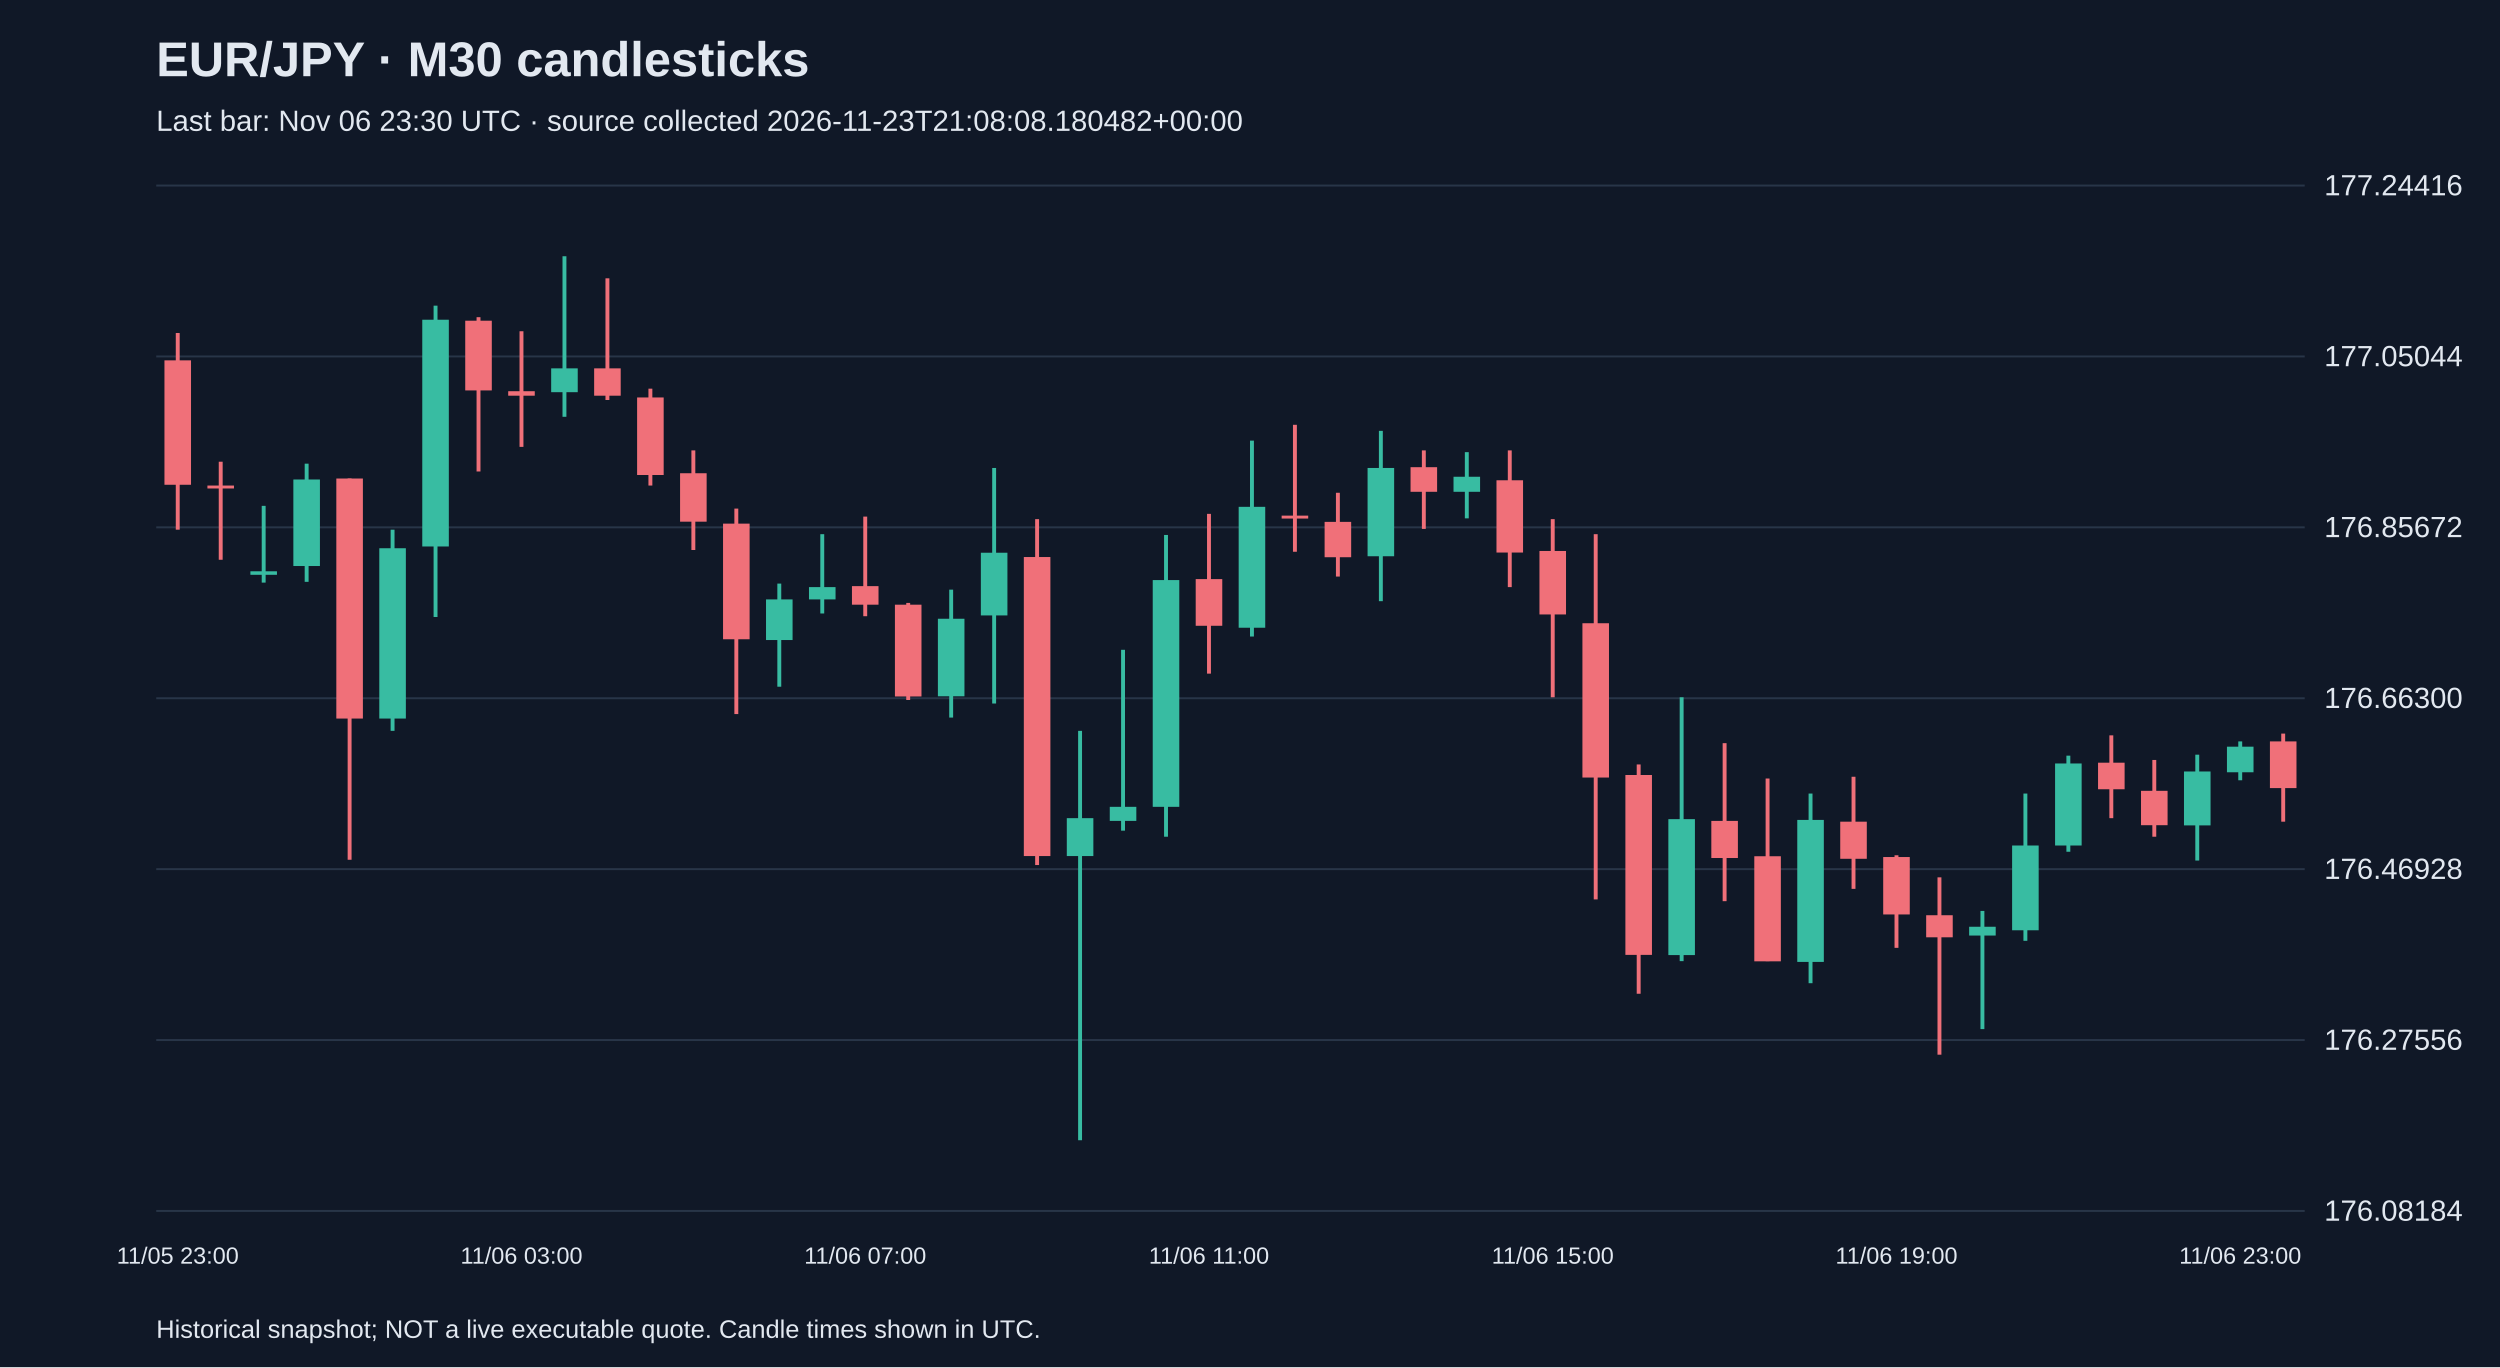
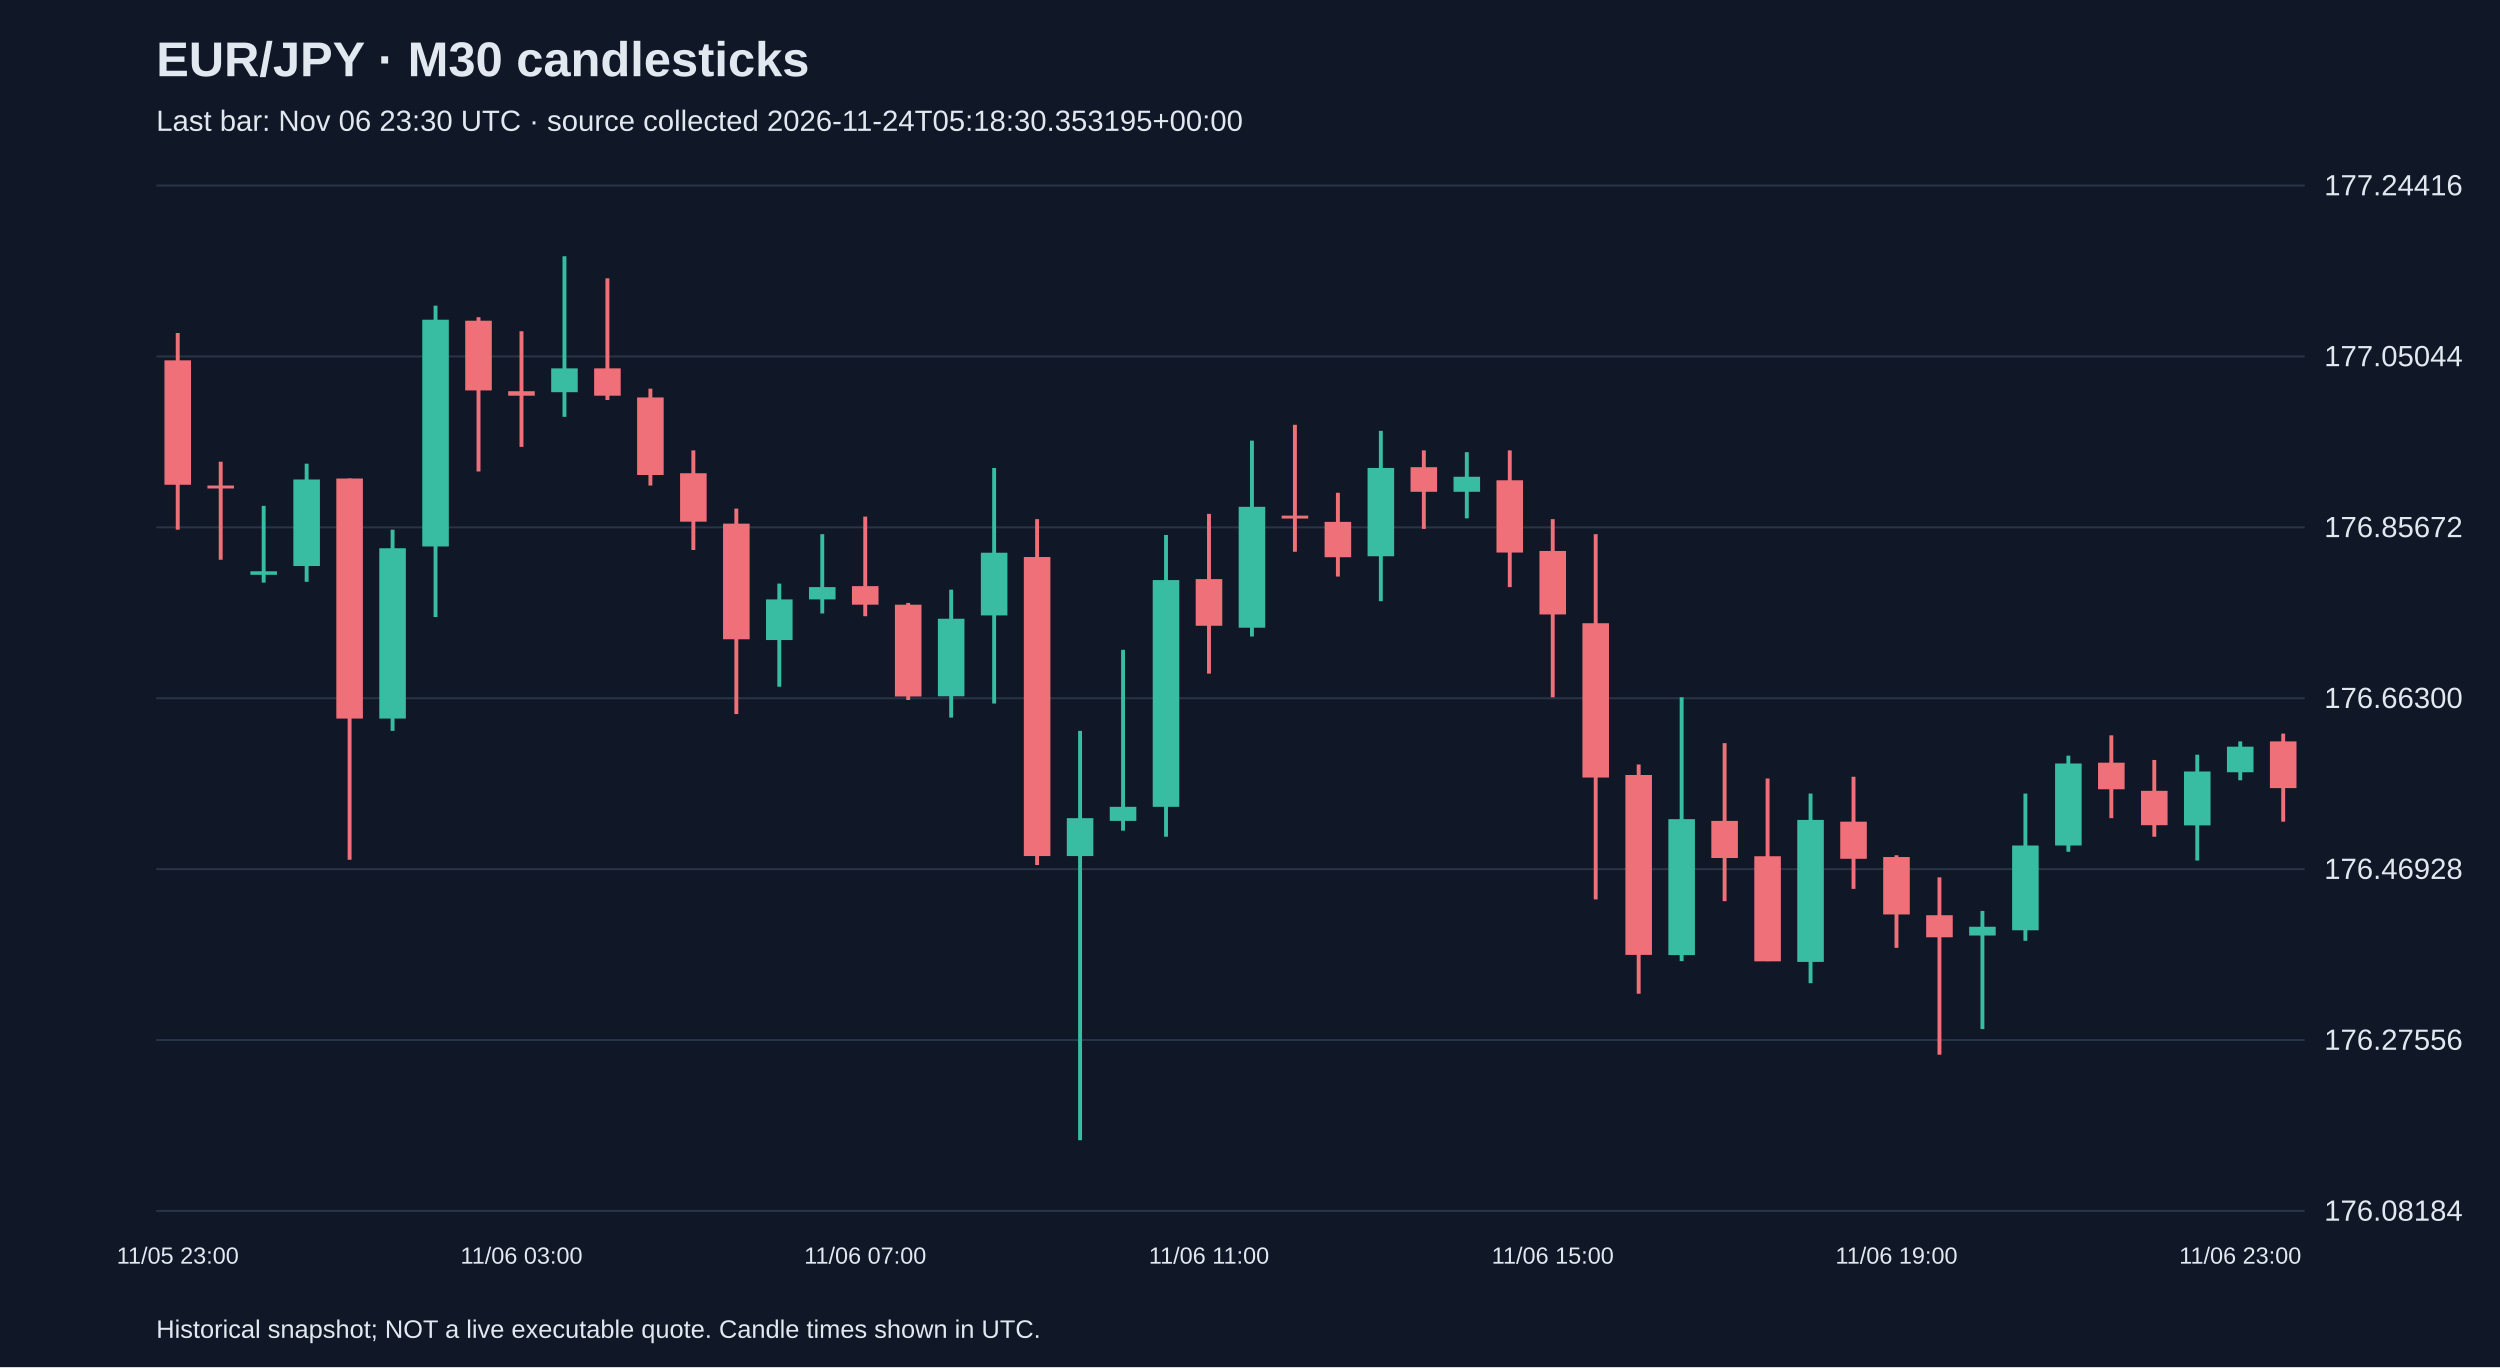
<svg xmlns="http://www.w3.org/2000/svg" viewBox="0 0 1280 700">
  <rect width="100%" height="100%" fill="#101827" />
  <style>text{font-family:Arial,sans-serif;fill:#e2e8f0}</style>
  <text x="80" y="39" font-size="25" font-weight="bold">EUR/JPY · M30 candlesticks</text>
-   <text x="80" y="67" font-size="15" fill="#a6b1c5">Last bar: Nov 06 23:30 UTC · source collected 2026-11-23T21:08:08.180482+00:00</text>
+   <text x="80" y="67" font-size="15" fill="#a6b1c5">Last bar: Nov 06 23:30 UTC · source collected 2026-11-24T05:18:30.353195+00:00</text>
  <line x1="80" y1="620.0" x2="1180" y2="620.0" stroke="#283548" />
  <text x="1190" y="625.0" font-size="15">176.08184</text>
  <line x1="80" y1="532.5" x2="1180" y2="532.5" stroke="#283548" />
  <text x="1190" y="537.5" font-size="15">176.27556</text>
  <line x1="80" y1="445.0" x2="1180" y2="445.0" stroke="#283548" />
  <text x="1190" y="450.0" font-size="15">176.46928</text>
  <line x1="80" y1="357.5" x2="1180" y2="357.5" stroke="#283548" />
  <text x="1190" y="362.5" font-size="15">176.66300</text>
  <line x1="80" y1="270.0" x2="1180" y2="270.0" stroke="#283548" />
  <text x="1190" y="275.0" font-size="15">176.85672</text>
  <line x1="80" y1="182.5" x2="1180" y2="182.5" stroke="#283548" />
  <text x="1190" y="187.5" font-size="15">177.05044</text>
  <line x1="80" y1="95.0" x2="1180" y2="95.0" stroke="#283548" />
  <text x="1190" y="100.0" font-size="15">177.24416</text>
  <line x1="91.0" y1="170.5" x2="91.0" y2="271.2" stroke="#f07079" stroke-width="2" />
  <rect x="84.2" y="184.5" width="13.6" height="63.7" fill="#f07079" />
  <text x="91.0" y="647" text-anchor="middle" font-size="12">11/05 23:00</text>
  <line x1="113.0" y1="236.4" x2="113.0" y2="286.6" stroke="#f07079" stroke-width="2" />
  <rect x="106.2" y="248.6" width="13.6" height="1.5" fill="#f07079" />
  <line x1="135.0" y1="259.0" x2="135.0" y2="298.3" stroke="#38bca2" stroke-width="2" />
  <rect x="128.2" y="292.5" width="13.6" height="1.8" fill="#38bca2" />
  <line x1="157.0" y1="237.4" x2="157.0" y2="297.9" stroke="#38bca2" stroke-width="2" />
  <rect x="150.2" y="245.5" width="13.6" height="44.3" fill="#38bca2" />
  <line x1="179.0" y1="245.0" x2="179.0" y2="440.2" stroke="#f07079" stroke-width="2" />
  <rect x="172.2" y="245.0" width="13.6" height="122.9" fill="#f07079" />
  <line x1="201.0" y1="271.2" x2="201.0" y2="374.2" stroke="#38bca2" stroke-width="2" />
  <rect x="194.2" y="280.7" width="13.6" height="87.2" fill="#38bca2" />
  <line x1="223.0" y1="156.5" x2="223.0" y2="315.9" stroke="#38bca2" stroke-width="2" />
  <rect x="216.2" y="163.7" width="13.6" height="116.1" fill="#38bca2" />
  <line x1="245.0" y1="162.4" x2="245.0" y2="241.4" stroke="#f07079" stroke-width="2" />
  <rect x="238.2" y="164.2" width="13.6" height="35.7" fill="#f07079" />
  <line x1="267.0" y1="169.6" x2="267.0" y2="228.8" stroke="#f07079" stroke-width="2" />
  <rect x="260.2" y="200.3" width="13.6" height="2.3" fill="#f07079" />
  <text x="267.0" y="647" text-anchor="middle" font-size="12">11/06 03:00</text>
  <line x1="289.0" y1="131.2" x2="289.0" y2="213.4" stroke="#38bca2" stroke-width="2" />
  <rect x="282.2" y="188.6" width="13.6" height="12.2" fill="#38bca2" />
  <line x1="311.0" y1="142.5" x2="311.0" y2="204.8" stroke="#f07079" stroke-width="2" />
  <rect x="304.2" y="188.6" width="13.6" height="14.0" fill="#f07079" />
  <line x1="333.0" y1="199.0" x2="333.0" y2="248.6" stroke="#f07079" stroke-width="2" />
  <rect x="326.2" y="203.5" width="13.6" height="39.7" fill="#f07079" />
  <line x1="355.0" y1="230.6" x2="355.0" y2="281.6" stroke="#f07079" stroke-width="2" />
  <rect x="348.2" y="242.3" width="13.6" height="24.8" fill="#f07079" />
  <line x1="377.0" y1="260.4" x2="377.0" y2="365.6" stroke="#f07079" stroke-width="2" />
  <rect x="370.2" y="268.1" width="13.6" height="59.2" fill="#f07079" />
  <line x1="399.0" y1="298.8" x2="399.0" y2="351.6" stroke="#38bca2" stroke-width="2" />
  <rect x="392.2" y="306.9" width="13.6" height="20.8" fill="#38bca2" />
  <line x1="421.0" y1="273.5" x2="421.0" y2="314.1" stroke="#38bca2" stroke-width="2" />
  <rect x="414.2" y="300.6" width="13.6" height="6.3" fill="#38bca2" />
  <line x1="443.0" y1="264.5" x2="443.0" y2="315.5" stroke="#f07079" stroke-width="2" />
  <rect x="436.2" y="300.1" width="13.6" height="9.5" fill="#f07079" />
  <text x="443.0" y="647" text-anchor="middle" font-size="12">11/06 07:00</text>
  <line x1="465.0" y1="308.7" x2="465.0" y2="358.4" stroke="#f07079" stroke-width="2" />
  <rect x="458.2" y="309.6" width="13.6" height="47.0" fill="#f07079" />
  <line x1="487.0" y1="301.9" x2="487.0" y2="367.4" stroke="#38bca2" stroke-width="2" />
  <rect x="480.2" y="316.8" width="13.6" height="39.7" fill="#38bca2" />
  <line x1="509.0" y1="239.6" x2="509.0" y2="360.2" stroke="#38bca2" stroke-width="2" />
  <rect x="502.2" y="283.0" width="13.6" height="32.1" fill="#38bca2" />
  <line x1="531.0" y1="265.8" x2="531.0" y2="442.9" stroke="#f07079" stroke-width="2" />
  <rect x="524.2" y="285.2" width="13.6" height="153.1" fill="#f07079" />
  <line x1="553.0" y1="374.2" x2="553.0" y2="583.8" stroke="#38bca2" stroke-width="2" />
  <rect x="546.2" y="418.9" width="13.6" height="19.4" fill="#38bca2" />
  <line x1="575.0" y1="332.7" x2="575.0" y2="425.3" stroke="#38bca2" stroke-width="2" />
  <rect x="568.2" y="413.1" width="13.6" height="7.2" fill="#38bca2" />
  <line x1="597.0" y1="273.9" x2="597.0" y2="428.4" stroke="#38bca2" stroke-width="2" />
  <rect x="590.2" y="297.0" width="13.6" height="116.1" fill="#38bca2" />
  <line x1="619.0" y1="263.1" x2="619.0" y2="344.9" stroke="#f07079" stroke-width="2" />
  <rect x="612.2" y="296.5" width="13.6" height="23.9" fill="#f07079" />
  <text x="619.0" y="647" text-anchor="middle" font-size="12">11/06 11:00</text>
  <line x1="641.0" y1="225.6" x2="641.0" y2="325.9" stroke="#38bca2" stroke-width="2" />
  <rect x="634.2" y="259.5" width="13.6" height="61.9" fill="#38bca2" />
  <line x1="663.0" y1="217.5" x2="663.0" y2="282.5" stroke="#f07079" stroke-width="2" />
  <rect x="656.2" y="264.0" width="13.6" height="1.5" fill="#f07079" />
  <line x1="685.0" y1="252.3" x2="685.0" y2="295.2" stroke="#f07079" stroke-width="2" />
  <rect x="678.2" y="267.2" width="13.6" height="18.1" fill="#f07079" />
  <line x1="707.0" y1="220.6" x2="707.0" y2="307.8" stroke="#38bca2" stroke-width="2" />
  <rect x="700.2" y="239.6" width="13.6" height="45.2" fill="#38bca2" />
  <line x1="729.0" y1="230.6" x2="729.0" y2="270.8" stroke="#f07079" stroke-width="2" />
  <rect x="722.2" y="239.2" width="13.6" height="12.6" fill="#f07079" />
  <line x1="751.0" y1="231.5" x2="751.0" y2="265.4" stroke="#38bca2" stroke-width="2" />
  <rect x="744.2" y="244.1" width="13.6" height="7.7" fill="#38bca2" />
  <line x1="773.0" y1="230.6" x2="773.0" y2="300.6" stroke="#f07079" stroke-width="2" />
  <rect x="766.2" y="245.9" width="13.6" height="37.0" fill="#f07079" />
  <line x1="795.0" y1="265.8" x2="795.0" y2="357.0" stroke="#f07079" stroke-width="2" />
  <rect x="788.2" y="282.1" width="13.6" height="32.5" fill="#f07079" />
  <text x="795.0" y="647" text-anchor="middle" font-size="12">11/06 15:00</text>
  <line x1="817.0" y1="273.5" x2="817.0" y2="460.5" stroke="#f07079" stroke-width="2" />
  <rect x="810.2" y="319.1" width="13.6" height="79.0" fill="#f07079" />
  <line x1="839.0" y1="391.4" x2="839.0" y2="508.8" stroke="#f07079" stroke-width="2" />
  <rect x="832.2" y="396.8" width="13.6" height="92.1" fill="#f07079" />
  <line x1="861.0" y1="357.0" x2="861.0" y2="492.1" stroke="#38bca2" stroke-width="2" />
  <rect x="854.2" y="419.4" width="13.6" height="69.6" fill="#38bca2" />
  <line x1="883.0" y1="380.5" x2="883.0" y2="461.4" stroke="#f07079" stroke-width="2" />
  <rect x="876.2" y="420.3" width="13.6" height="19.0" fill="#f07079" />
  <line x1="905.0" y1="398.6" x2="905.0" y2="492.1" stroke="#f07079" stroke-width="2" />
  <rect x="898.2" y="438.4" width="13.6" height="53.8" fill="#f07079" />
  <line x1="927.0" y1="406.3" x2="927.0" y2="503.4" stroke="#38bca2" stroke-width="2" />
  <rect x="920.2" y="419.8" width="13.6" height="72.7" fill="#38bca2" />
  <line x1="949.0" y1="397.7" x2="949.0" y2="455.1" stroke="#f07079" stroke-width="2" />
  <rect x="942.2" y="420.7" width="13.6" height="19.0" fill="#f07079" />
  <line x1="971.0" y1="437.9" x2="971.0" y2="485.3" stroke="#f07079" stroke-width="2" />
  <rect x="964.2" y="438.8" width="13.6" height="29.4" fill="#f07079" />
  <text x="971.0" y="647" text-anchor="middle" font-size="12">11/06 19:00</text>
  <line x1="993.0" y1="449.2" x2="993.0" y2="540.0" stroke="#f07079" stroke-width="2" />
  <rect x="986.2" y="468.6" width="13.6" height="11.3" fill="#f07079" />
  <line x1="1015.0" y1="466.4" x2="1015.0" y2="526.9" stroke="#38bca2" stroke-width="2" />
  <rect x="1008.2" y="474.5" width="13.6" height="4.5" fill="#38bca2" />
  <line x1="1037.0" y1="406.3" x2="1037.0" y2="481.7" stroke="#38bca2" stroke-width="2" />
  <rect x="1030.2" y="432.9" width="13.6" height="43.4" fill="#38bca2" />
  <line x1="1059.0" y1="386.9" x2="1059.0" y2="436.1" stroke="#38bca2" stroke-width="2" />
  <rect x="1052.2" y="390.9" width="13.6" height="42.0" fill="#38bca2" />
  <line x1="1081.0" y1="376.5" x2="1081.0" y2="418.9" stroke="#f07079" stroke-width="2" />
  <rect x="1074.2" y="390.5" width="13.6" height="13.6" fill="#f07079" />
  <line x1="1103.0" y1="389.1" x2="1103.0" y2="428.4" stroke="#f07079" stroke-width="2" />
  <rect x="1096.2" y="404.9" width="13.6" height="17.6" fill="#f07079" />
  <line x1="1125.0" y1="386.4" x2="1125.0" y2="440.6" stroke="#38bca2" stroke-width="2" />
  <rect x="1118.2" y="395.0" width="13.6" height="27.6" fill="#38bca2" />
  <line x1="1147.0" y1="379.6" x2="1147.0" y2="399.5" stroke="#38bca2" stroke-width="2" />
  <rect x="1140.2" y="382.3" width="13.6" height="13.1" fill="#38bca2" />
  <text x="1147.0" y="647" text-anchor="middle" font-size="12">11/06 23:00</text>
  <line x1="1169.0" y1="375.6" x2="1169.0" y2="420.7" stroke="#f07079" stroke-width="2" />
  <rect x="1162.2" y="379.6" width="13.6" height="23.9" fill="#f07079" />
  <text x="80" y="685" font-size="13">Historical snapshot; NOT a live executable quote. Candle times shown in UTC.</text>
</svg>
